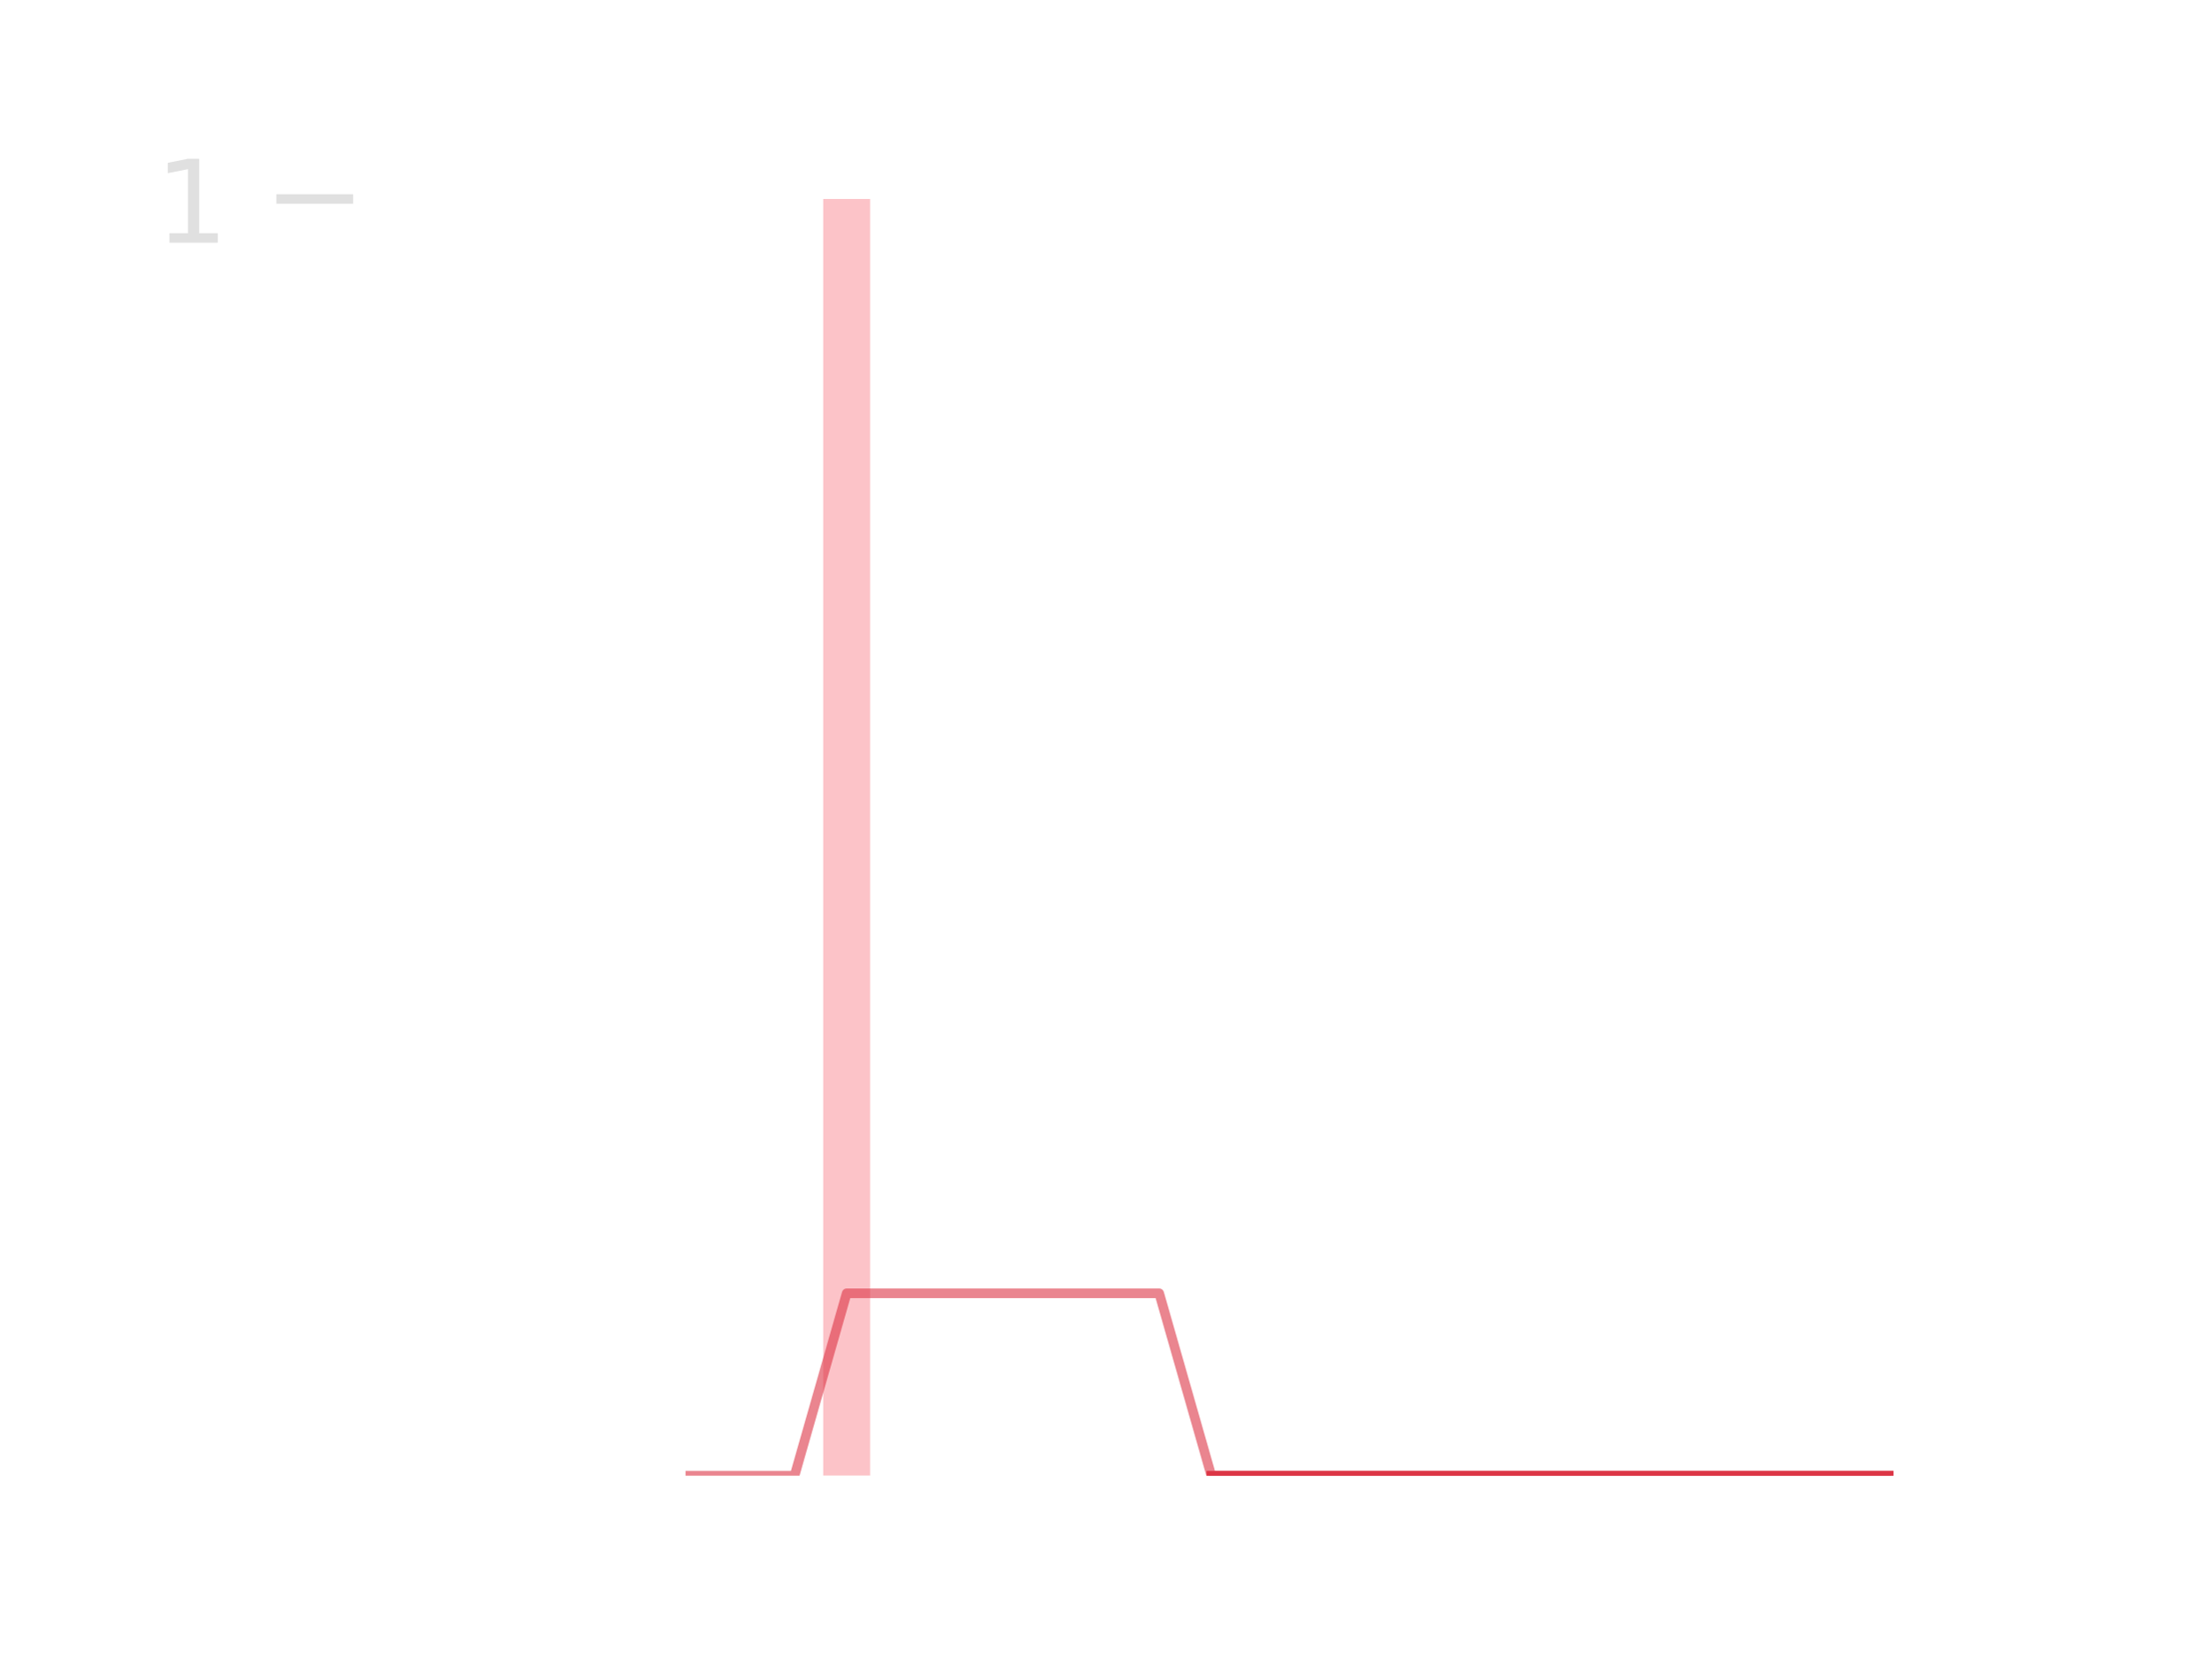
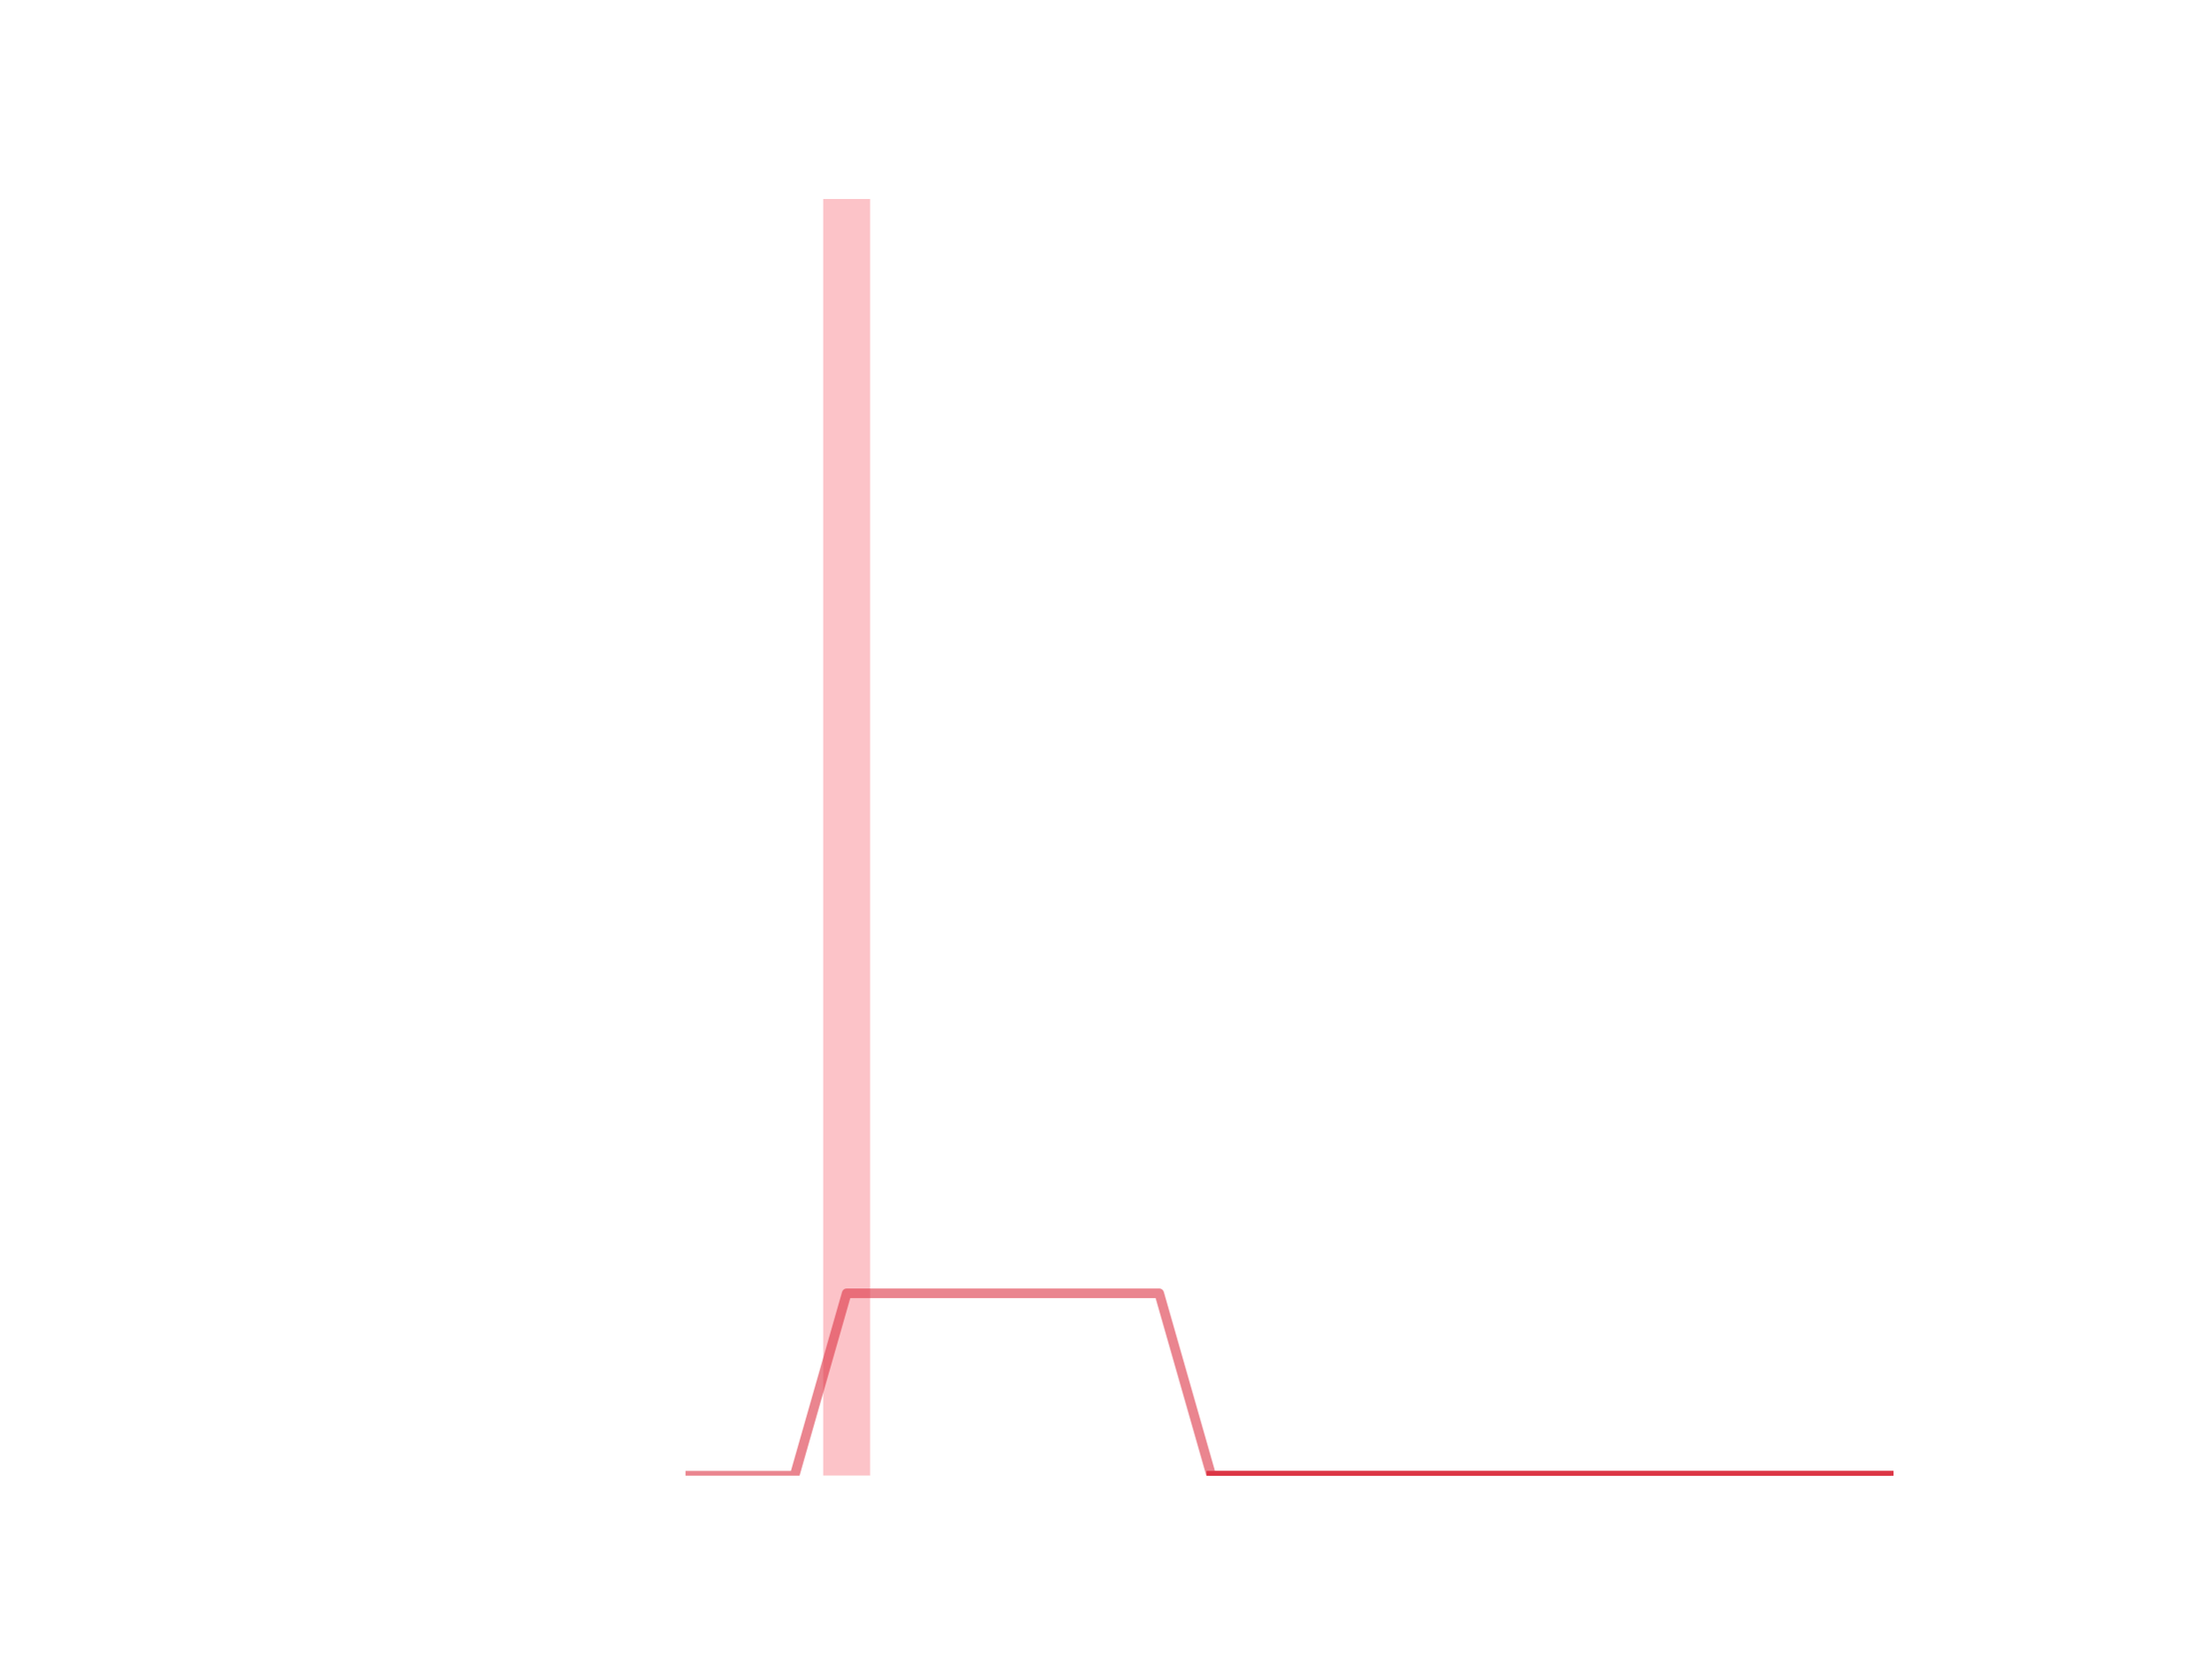
<svg xmlns="http://www.w3.org/2000/svg" xmlns:xlink="http://www.w3.org/1999/xlink" height="345.6pt" version="1.1" viewBox="0 0 460.8 345.6" width="460.8pt">
  <defs>
    <style type="text/css">
*{stroke-linecap:butt;stroke-linejoin:round;}
  </style>
  </defs>
  <g id="figure_1">
    <g id="patch_1">
      <path d="M 0 345.6  L 460.8 345.6  L 460.8 0  L 0 0  z " style="fill:none;" />
    </g>
    <g id="axes_1">
      <g id="patch_2">
-         <path clip-path="url(#p63e022c341)" d="M 73.833 307.584  L 83.605 307.584  L 83.605 307.584  L 73.833 307.584  z " style="fill:#fa9ba4;opacity:0.6;" />
+         <path clip-path="url(#p5ab947df34)" d="M 73.833 307.584  L 83.605 307.584  L 83.605 307.584  L 73.833 307.584  z " style="fill:#fa9ba4;opacity:0.6;" />
      </g>
      <g id="patch_3">
-         <path clip-path="url(#p63e022c341)" d="M 84.691 307.584  L 94.463 307.584  L 94.463 307.584  L 84.691 307.584  z " style="fill:#fa9ba4;opacity:0.6;" />
+         <path clip-path="url(#p5ab947df34)" d="M 84.691 307.584  L 94.463 307.584  L 94.463 307.584  L 84.691 307.584  z " style="fill:#fa9ba4;opacity:0.6;" />
      </g>
      <g id="patch_4">
-         <path clip-path="url(#p63e022c341)" d="M 95.549 307.584  L 105.321 307.584  L 105.321 307.584  L 95.549 307.584  z " style="fill:#fa9ba4;opacity:0.6;" />
+         <path clip-path="url(#p5ab947df34)" d="M 95.549 307.584  L 105.321 307.584  L 105.321 307.584  L 95.549 307.584  z " style="fill:#fa9ba4;opacity:0.6;" />
      </g>
      <g id="patch_5">
-         <path clip-path="url(#p63e022c341)" d="M 106.407 307.584  L 116.179 307.584  L 116.179 307.584  L 106.407 307.584  z " style="fill:#fa9ba4;opacity:0.6;" />
+         <path clip-path="url(#p5ab947df34)" d="M 106.407 307.584  L 116.179 307.584  L 116.179 307.584  L 106.407 307.584  z " style="fill:#fa9ba4;opacity:0.6;" />
      </g>
      <g id="patch_6">
-         <path clip-path="url(#p63e022c341)" d="M 117.265 307.584  L 127.037 307.584  L 127.037 307.584  L 117.265 307.584  z " style="fill:#fa9ba4;opacity:0.6;" />
+         <path clip-path="url(#p5ab947df34)" d="M 117.265 307.584  L 127.037 307.584  L 127.037 307.584  L 117.265 307.584  z " style="fill:#fa9ba4;opacity:0.6;" />
      </g>
      <g id="patch_7">
-         <path clip-path="url(#p63e022c341)" d="M 128.123 307.584  L 137.895 307.584  L 137.895 307.584  L 128.123 307.584  z " style="fill:#fa9ba4;opacity:0.6;" />
+         <path clip-path="url(#p5ab947df34)" d="M 128.123 307.584  L 137.895 307.584  L 137.895 307.584  L 128.123 307.584  z " style="fill:#fa9ba4;opacity:0.6;" />
      </g>
      <g id="patch_8">
-         <path clip-path="url(#p63e022c341)" d="M 138.981 307.584  L 148.753 307.584  L 148.753 307.584  L 138.981 307.584  z " style="fill:#fa9ba4;opacity:0.6;" />
+         <path clip-path="url(#p5ab947df34)" d="M 138.981 307.584  L 148.753 307.584  L 148.753 307.584  L 138.981 307.584  z " style="fill:#fa9ba4;opacity:0.6;" />
      </g>
      <g id="patch_9">
-         <path clip-path="url(#p63e022c341)" d="M 149.839 307.584  L 159.611 307.584  L 159.611 307.584  L 149.839 307.584  z " style="fill:#fa9ba4;opacity:0.6;" />
+         <path clip-path="url(#p5ab947df34)" d="M 149.839 307.584  L 159.611 307.584  L 159.611 307.584  L 149.839 307.584  z " style="fill:#fa9ba4;opacity:0.6;" />
      </g>
      <g id="patch_10">
-         <path clip-path="url(#p63e022c341)" d="M 160.697 307.584  L 170.469 307.584  L 170.469 307.584  L 160.697 307.584  z " style="fill:#fa9ba4;opacity:0.6;" />
+         <path clip-path="url(#p5ab947df34)" d="M 160.697 307.584  L 170.469 307.584  L 170.469 307.584  L 160.697 307.584  z " style="fill:#fa9ba4;opacity:0.6;" />
      </g>
      <g id="patch_11">
-         <path clip-path="url(#p63e022c341)" d="M 171.555 307.584  L 181.327 307.584  L 181.327 41.472  L 171.555 41.472  z " style="fill:#fa9ba4;opacity:0.6;" />
+         <path clip-path="url(#p5ab947df34)" d="M 171.555 307.584  L 181.327 307.584  L 181.327 41.472  L 171.555 41.472  z " style="fill:#fa9ba4;opacity:0.6;" />
      </g>
      <g id="patch_12">
-         <path clip-path="url(#p63e022c341)" d="M 182.413 307.584  L 192.185 307.584  L 192.185 307.584  L 182.413 307.584  z " style="fill:#fa9ba4;opacity:0.6;" />
+         <path clip-path="url(#p5ab947df34)" d="M 182.413 307.584  L 192.185 307.584  L 192.185 307.584  L 182.413 307.584  z " style="fill:#fa9ba4;opacity:0.6;" />
      </g>
      <g id="patch_13">
-         <path clip-path="url(#p63e022c341)" d="M 193.271 307.584  L 203.043 307.584  L 203.043 307.584  L 193.271 307.584  z " style="fill:#fa9ba4;opacity:0.6;" />
+         <path clip-path="url(#p5ab947df34)" d="M 193.271 307.584  L 203.043 307.584  L 203.043 307.584  L 193.271 307.584  z " style="fill:#fa9ba4;opacity:0.6;" />
      </g>
      <g id="patch_14">
-         <path clip-path="url(#p63e022c341)" d="M 204.129 307.584  L 213.901 307.584  L 213.901 307.584  L 204.129 307.584  z " style="fill:#fa9ba4;opacity:0.6;" />
+         <path clip-path="url(#p5ab947df34)" d="M 204.129 307.584  L 213.901 307.584  L 213.901 307.584  L 204.129 307.584  z " style="fill:#fa9ba4;opacity:0.6;" />
      </g>
      <g id="patch_15">
-         <path clip-path="url(#p63e022c341)" d="M 214.987 307.584  L 224.759 307.584  L 224.759 307.584  L 214.987 307.584  z " style="fill:#fa9ba4;opacity:0.6;" />
+         <path clip-path="url(#p5ab947df34)" d="M 214.987 307.584  L 224.759 307.584  L 224.759 307.584  L 214.987 307.584  z " style="fill:#fa9ba4;opacity:0.6;" />
      </g>
      <g id="patch_16">
-         <path clip-path="url(#p63e022c341)" d="M 225.845 307.584  L 235.617 307.584  L 235.617 307.584  L 225.845 307.584  z " style="fill:#fa9ba4;opacity:0.6;" />
+         <path clip-path="url(#p5ab947df34)" d="M 225.845 307.584  L 235.617 307.584  L 235.617 307.584  L 225.845 307.584  z " style="fill:#fa9ba4;opacity:0.6;" />
      </g>
      <g id="patch_17">
-         <path clip-path="url(#p63e022c341)" d="M 236.703 307.584  L 246.475 307.584  L 246.475 307.584  L 236.703 307.584  z " style="fill:#fa9ba4;opacity:0.6;" />
+         <path clip-path="url(#p5ab947df34)" d="M 236.703 307.584  L 246.475 307.584  L 246.475 307.584  L 236.703 307.584  z " style="fill:#fa9ba4;opacity:0.6;" />
      </g>
      <g id="patch_18">
-         <path clip-path="url(#p63e022c341)" d="M 247.561 307.584  L 257.333 307.584  L 257.333 307.584  L 247.561 307.584  z " style="fill:#fa9ba4;opacity:0.6;" />
+         <path clip-path="url(#p5ab947df34)" d="M 247.561 307.584  L 257.333 307.584  L 257.333 307.584  L 247.561 307.584  z " style="fill:#fa9ba4;opacity:0.6;" />
      </g>
      <g id="patch_19">
-         <path clip-path="url(#p63e022c341)" d="M 258.419 307.584  L 268.191 307.584  L 268.191 307.584  L 258.419 307.584  z " style="fill:#fa9ba4;opacity:0.6;" />
+         <path clip-path="url(#p5ab947df34)" d="M 258.419 307.584  L 268.191 307.584  L 268.191 307.584  L 258.419 307.584  z " style="fill:#fa9ba4;opacity:0.6;" />
      </g>
      <g id="patch_20">
-         <path clip-path="url(#p63e022c341)" d="M 269.277 307.584  L 279.049 307.584  L 279.049 307.584  L 269.277 307.584  z " style="fill:#fa9ba4;opacity:0.6;" />
+         <path clip-path="url(#p5ab947df34)" d="M 269.277 307.584  L 279.049 307.584  L 279.049 307.584  L 269.277 307.584  z " style="fill:#fa9ba4;opacity:0.6;" />
      </g>
      <g id="patch_21">
-         <path clip-path="url(#p63e022c341)" d="M 280.135 307.584  L 289.907 307.584  L 289.907 307.584  L 280.135 307.584  z " style="fill:#fa9ba4;opacity:0.6;" />
+         <path clip-path="url(#p5ab947df34)" d="M 280.135 307.584  L 289.907 307.584  L 289.907 307.584  L 280.135 307.584  z " style="fill:#fa9ba4;opacity:0.6;" />
      </g>
      <g id="patch_22">
-         <path clip-path="url(#p63e022c341)" d="M 290.993 307.584  L 300.765 307.584  L 300.765 307.584  L 290.993 307.584  z " style="fill:#fa9ba4;opacity:0.6;" />
+         <path clip-path="url(#p5ab947df34)" d="M 290.993 307.584  L 300.765 307.584  L 300.765 307.584  L 290.993 307.584  z " style="fill:#fa9ba4;opacity:0.6;" />
      </g>
      <g id="patch_23">
-         <path clip-path="url(#p63e022c341)" d="M 301.851 307.584  L 311.623 307.584  L 311.623 307.584  L 301.851 307.584  z " style="fill:#fa9ba4;opacity:0.6;" />
+         <path clip-path="url(#p5ab947df34)" d="M 301.851 307.584  L 311.623 307.584  L 311.623 307.584  L 301.851 307.584  z " style="fill:#fa9ba4;opacity:0.6;" />
      </g>
      <g id="patch_24">
-         <path clip-path="url(#p63e022c341)" d="M 312.709 307.584  L 322.481 307.584  L 322.481 307.584  L 312.709 307.584  z " style="fill:#fa9ba4;opacity:0.6;" />
+         <path clip-path="url(#p5ab947df34)" d="M 312.709 307.584  L 322.481 307.584  L 322.481 307.584  L 312.709 307.584  z " style="fill:#fa9ba4;opacity:0.6;" />
      </g>
      <g id="patch_25">
-         <path clip-path="url(#p63e022c341)" d="M 323.567 307.584  L 333.339 307.584  L 333.339 307.584  L 323.567 307.584  z " style="fill:#fa9ba4;opacity:0.6;" />
+         <path clip-path="url(#p5ab947df34)" d="M 323.567 307.584  L 333.339 307.584  L 333.339 307.584  L 323.567 307.584  z " style="fill:#fa9ba4;opacity:0.6;" />
      </g>
      <g id="patch_26">
-         <path clip-path="url(#p63e022c341)" d="M 334.425 307.584  L 344.197 307.584  L 344.197 307.584  L 334.425 307.584  z " style="fill:#fa9ba4;opacity:0.6;" />
+         <path clip-path="url(#p5ab947df34)" d="M 334.425 307.584  L 344.197 307.584  L 344.197 307.584  L 334.425 307.584  z " style="fill:#fa9ba4;opacity:0.6;" />
      </g>
      <g id="patch_27">
-         <path clip-path="url(#p63e022c341)" d="M 345.283 307.584  L 355.055 307.584  L 355.055 307.584  L 345.283 307.584  z " style="fill:#fa9ba4;opacity:0.6;" />
+         <path clip-path="url(#p5ab947df34)" d="M 345.283 307.584  L 355.055 307.584  L 355.055 307.584  L 345.283 307.584  z " style="fill:#fa9ba4;opacity:0.6;" />
      </g>
      <g id="patch_28">
-         <path clip-path="url(#p63e022c341)" d="M 356.141 307.584  L 365.913 307.584  L 365.913 307.584  L 356.141 307.584  z " style="fill:#fa9ba4;opacity:0.6;" />
+         <path clip-path="url(#p5ab947df34)" d="M 356.141 307.584  L 365.913 307.584  L 365.913 307.584  L 356.141 307.584  z " style="fill:#fa9ba4;opacity:0.6;" />
      </g>
      <g id="patch_29">
-         <path clip-path="url(#p63e022c341)" d="M 366.999 307.584  L 376.771 307.584  L 376.771 307.584  L 366.999 307.584  z " style="fill:#fa9ba4;opacity:0.6;" />
+         <path clip-path="url(#p5ab947df34)" d="M 366.999 307.584  L 376.771 307.584  L 376.771 307.584  L 366.999 307.584  z " style="fill:#fa9ba4;opacity:0.6;" />
      </g>
      <g id="patch_30">
-         <path clip-path="url(#p63e022c341)" d="M 377.857 307.584  L 387.629 307.584  L 387.629 307.584  L 377.857 307.584  z " style="fill:#fa9ba4;opacity:0.6;" />
+         <path clip-path="url(#p5ab947df34)" d="M 377.857 307.584  L 387.629 307.584  L 387.629 307.584  L 377.857 307.584  z " style="fill:#fa9ba4;opacity:0.6;" />
      </g>
      <g id="patch_31">
-         <path clip-path="url(#p63e022c341)" d="M 388.715 307.584  L 398.487 307.584  L 398.487 307.584  L 388.715 307.584  z " style="fill:#fa9ba4;opacity:0.6;" />
+         <path clip-path="url(#p5ab947df34)" d="M 388.715 307.584  L 398.487 307.584  L 398.487 307.584  L 388.715 307.584  z " style="fill:#fa9ba4;opacity:0.6;" />
      </g>
      <g id="matplotlib.axis_1" />
-       <g id="matplotlib.axis_2">
-         <g id="ytick_1">
-           <g id="line2d_1">
-             <defs>
-               <path d="M 0 0  L 16 0  " id="m0b10c1d5da" style="stroke:#e0e0e0;stroke-width:2;" />
-             </defs>
-             <g>
-               <use style="fill:#e0e0e0;stroke:#e0e0e0;stroke-width:2;" x="57.6" xlink:href="#m0b10c1d5da" y="41.472" />
-             </g>
-           </g>
-           <g id="text_1">
-             <defs>
-               <path d="M 12.406 8.297  L 28.516 8.297  L 28.516 63.922  L 10.984 60.406  L 10.984 69.391  L 28.422 72.906  L 38.281 72.906  L 38.281 8.297  L 54.391 8.297  L 54.391 0  L 12.406 0  z " id="DejaVuSans-49" />
-             </defs>
-             <g style="fill:#e0e0e0;" transform="translate(32.33 50.59013)scale(0.24 -0.24)">
-               <use xlink:href="#DejaVuSans-49" />
-             </g>
-           </g>
+       <g id="matplotlib.axis_2" />
+       <g id="PolyCollection_1">
+         <defs>
+           <path d="M 252.447 -38.016  L 252.447 -38.016  L 263.305 -38.016  L 274.163 -38.016  L 285.021 -38.016  L 295.879 -38.016  L 306.737 -38.016  L 317.595 -38.016  L 328.453 -38.016  L 339.311 -38.016  L 350.169 -38.016  L 361.027 -38.016  L 371.885 -38.016  L 382.743 -38.016  L 393.601 -38.016  L 393.601 -38.016  L 393.601 -38.016  L 382.743 -38.016  L 371.885 -38.016  L 361.027 -38.016  L 350.169 -38.016  L 339.311 -38.016  L 328.453 -38.016  L 317.595 -38.016  L 306.737 -38.016  L 295.879 -38.016  L 285.021 -38.016  L 274.163 -38.016  L 263.305 -38.016  L 252.447 -38.016  z " id="m9e469211bd" style="stroke:#dc3545;stroke-opacity:0.5;" />
+         </defs>
+         <g clip-path="url(#p5ab947df34)">
+           <use style="fill:#dc3545;fill-opacity:0.5;stroke:#dc3545;stroke-opacity:0.5;" x="0" xlink:href="#m9e469211bd" y="345.6" />
        </g>
      </g>
-       <g id="PolyCollection_1">
-         <defs>
-           <path d="M 252.447 -38.016  L 252.447 -38.016  L 263.305 -38.016  L 274.163 -38.016  L 285.021 -38.016  L 295.879 -38.016  L 306.737 -38.016  L 317.595 -38.016  L 328.453 -38.016  L 339.311 -38.016  L 350.169 -38.016  L 361.027 -38.016  L 371.885 -38.016  L 382.743 -38.016  L 393.601 -38.016  L 393.601 -38.016  L 393.601 -38.016  L 382.743 -38.016  L 371.885 -38.016  L 361.027 -38.016  L 350.169 -38.016  L 339.311 -38.016  L 328.453 -38.016  L 317.595 -38.016  L 306.737 -38.016  L 295.879 -38.016  L 285.021 -38.016  L 274.163 -38.016  L 263.305 -38.016  L 252.447 -38.016  z " id="m8bd7e59012" style="stroke:#dc3545;stroke-opacity:0.5;" />
-         </defs>
-         <g clip-path="url(#p63e022c341)">
-           <use style="fill:#dc3545;fill-opacity:0.5;stroke:#dc3545;stroke-opacity:0.5;" x="0" xlink:href="#m8bd7e59012" y="345.6" />
-         </g>
+       <g id="line2d_1">
+         <path clip-path="url(#p5ab947df34)" d="M 143.867 307.584  L 154.725 307.584  L 165.583 307.584  L 176.441 269.568  L 187.299 269.568  L 198.157 269.568  L 209.015 269.568  L 219.873 269.568  L 230.731 269.568  L 241.589 269.568  L 252.447 307.584  L 263.305 307.584  L 274.163 307.584  L 285.021 307.584  L 295.879 307.584  L 306.737 307.584  L 317.595 307.584  L 328.453 307.584  L 339.311 307.584  L 350.169 307.584  L 361.027 307.584  L 371.885 307.584  L 382.743 307.584  L 393.601 307.584  " style="fill:none;stroke:#dc3545;stroke-linecap:square;stroke-opacity:0.6;stroke-width:2;" />
      </g>
      <g id="line2d_2">
-         <path clip-path="url(#p63e022c341)" d="M 143.867 307.584  L 154.725 307.584  L 165.583 307.584  L 176.441 269.568  L 187.299 269.568  L 198.157 269.568  L 209.015 269.568  L 219.873 269.568  L 230.731 269.568  L 241.589 269.568  L 252.447 307.584  L 263.305 307.584  L 274.163 307.584  L 285.021 307.584  L 295.879 307.584  L 306.737 307.584  L 317.595 307.584  L 328.453 307.584  L 339.311 307.584  L 350.169 307.584  L 361.027 307.584  L 371.885 307.584  L 382.743 307.584  L 393.601 307.584  " style="fill:none;stroke:#dc3545;stroke-linecap:square;stroke-opacity:0.6;stroke-width:2;" />
-       </g>
-       <g id="line2d_3">
-         <path clip-path="url(#p63e022c341)" d="M 252.447 307.584  L 263.305 307.584  L 274.163 307.584  L 285.021 307.584  L 295.879 307.584  L 306.737 307.584  L 317.595 307.584  L 328.453 307.584  L 339.311 307.584  L 350.169 307.584  L 361.027 307.584  L 371.885 307.584  L 382.743 307.584  L 393.601 307.584  " style="fill:none;stroke:#dc3545;stroke-linecap:square;stroke-width:2;" />
+         <path clip-path="url(#p5ab947df34)" d="M 252.447 307.584  L 263.305 307.584  L 274.163 307.584  L 285.021 307.584  L 295.879 307.584  L 306.737 307.584  L 317.595 307.584  L 328.453 307.584  L 339.311 307.584  L 350.169 307.584  L 361.027 307.584  L 371.885 307.584  L 382.743 307.584  L 393.601 307.584  " style="fill:none;stroke:#dc3545;stroke-linecap:square;stroke-width:2;" />
      </g>
    </g>
  </g>
  <defs>
-     <clipPath id="p63e022c341">
+     <clipPath id="p5ab947df34">
      <rect height="266.112" width="357.12" x="57.6" y="41.472" />
    </clipPath>
  </defs>
</svg>
